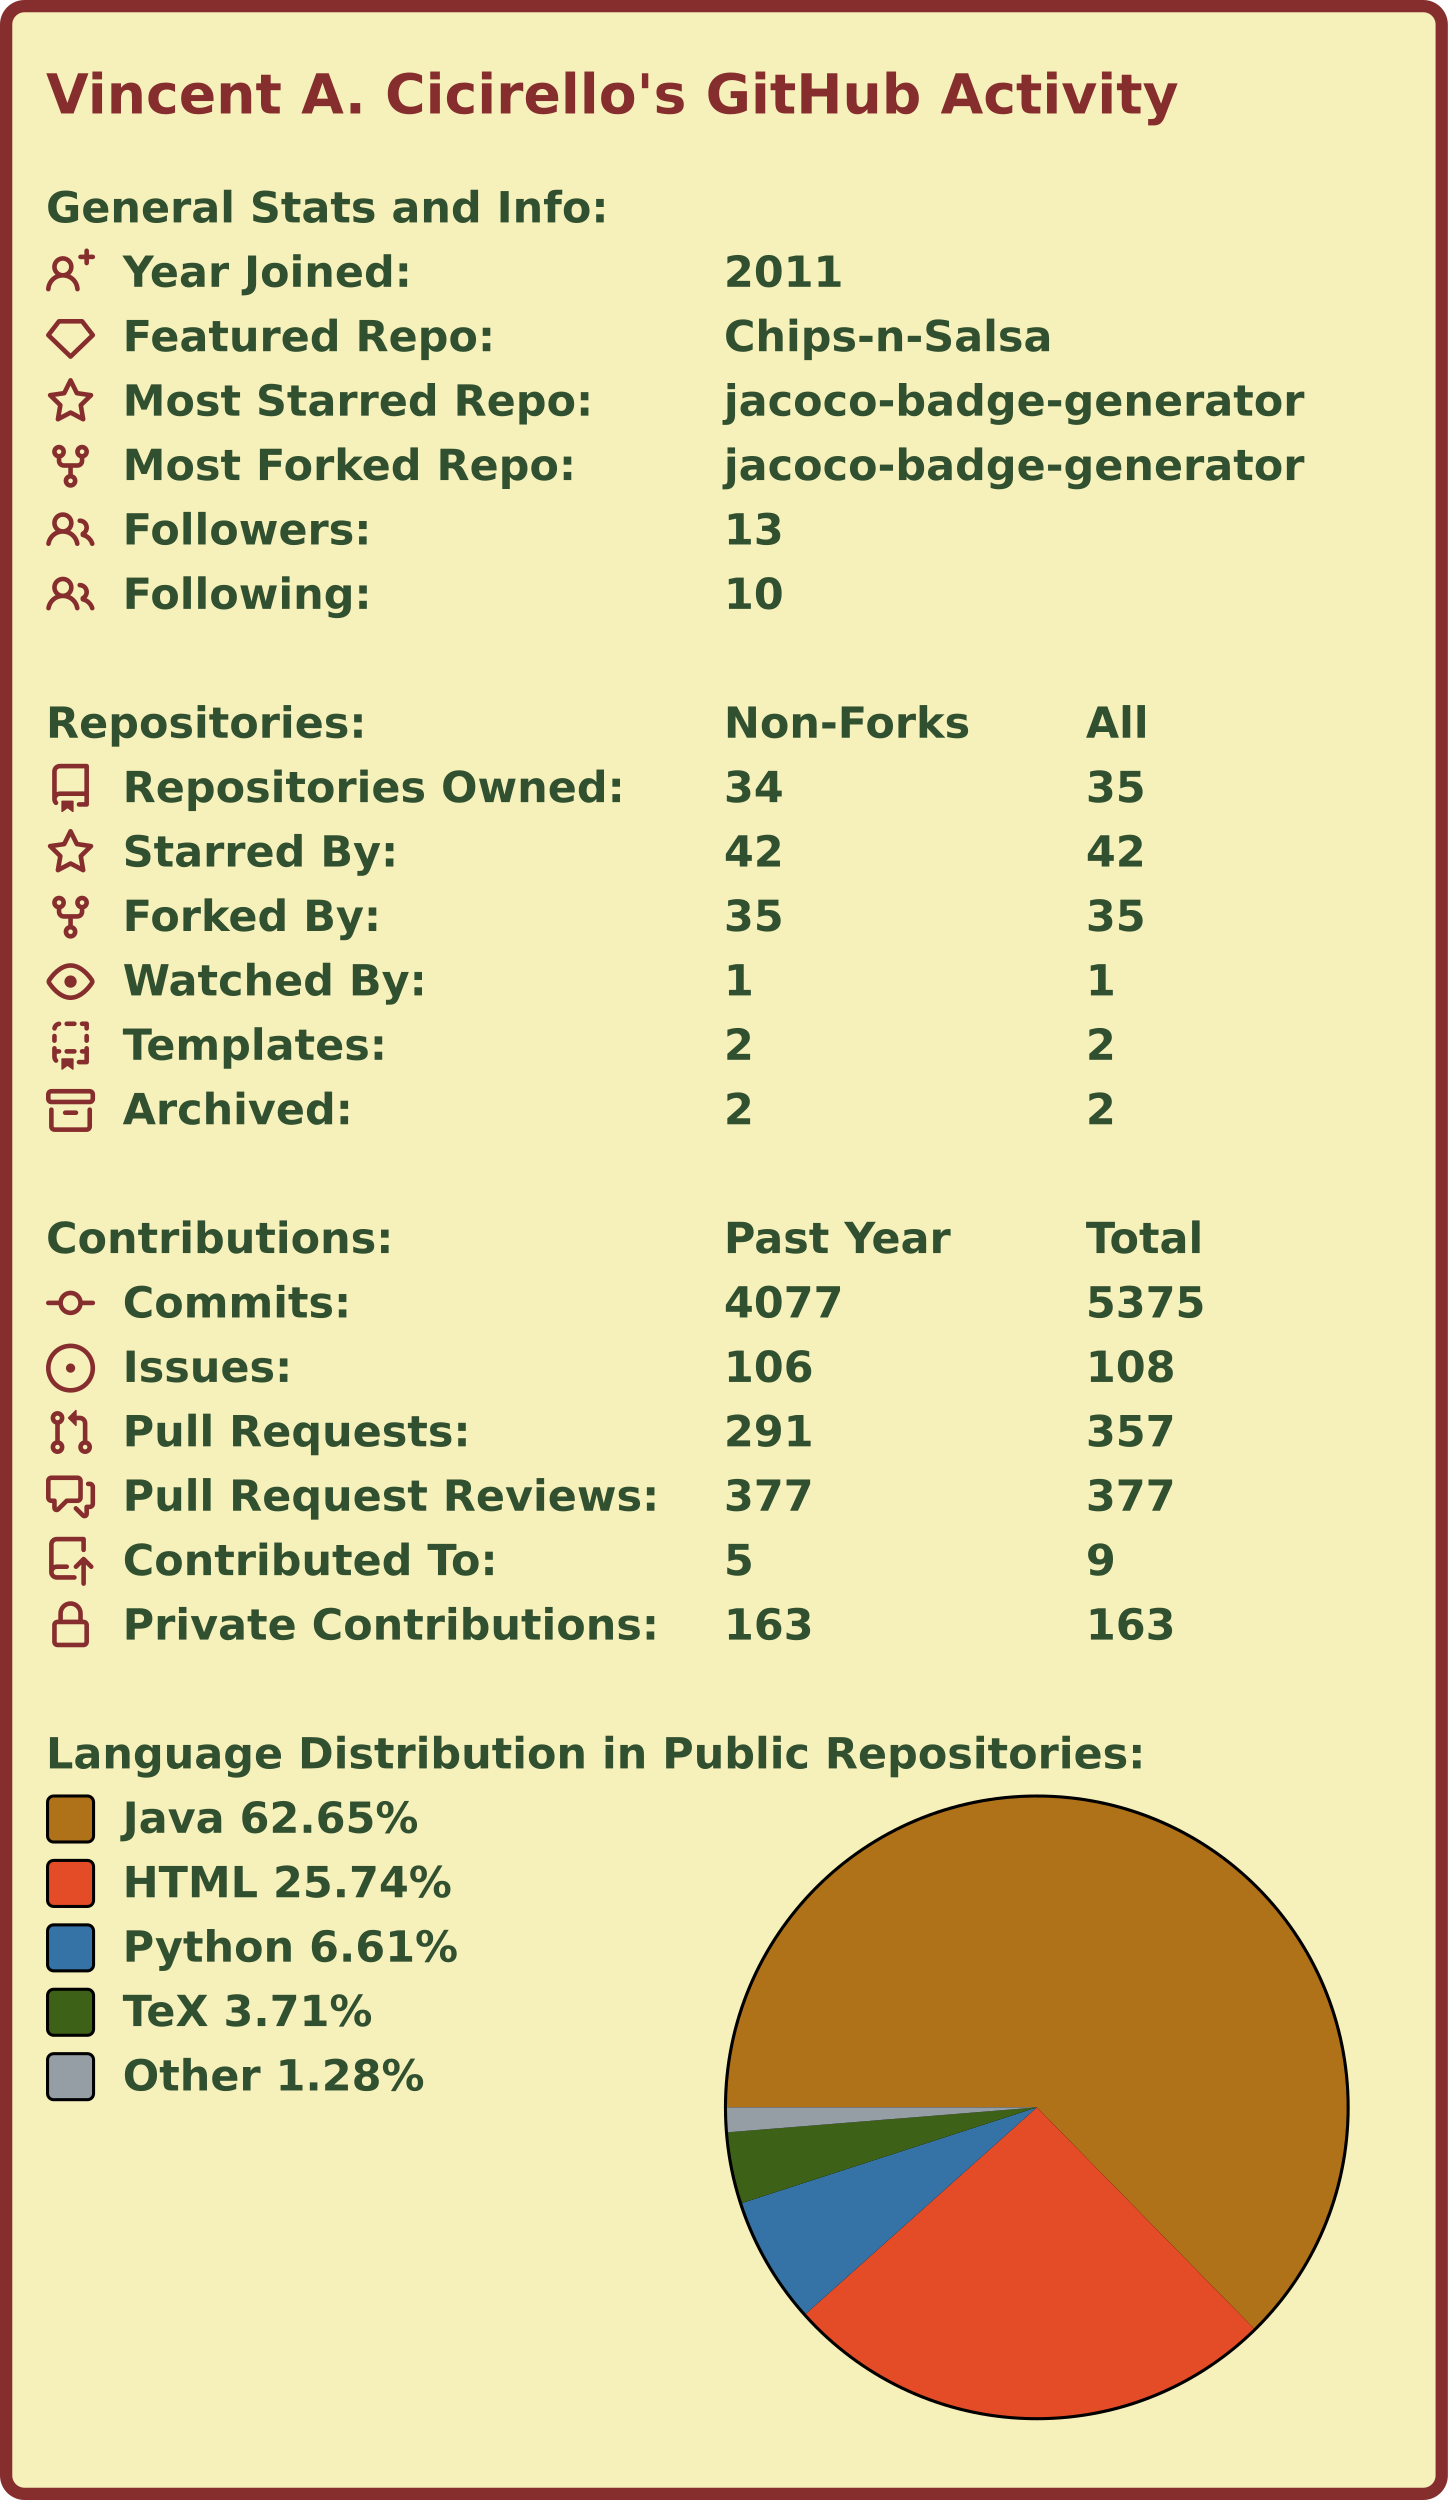
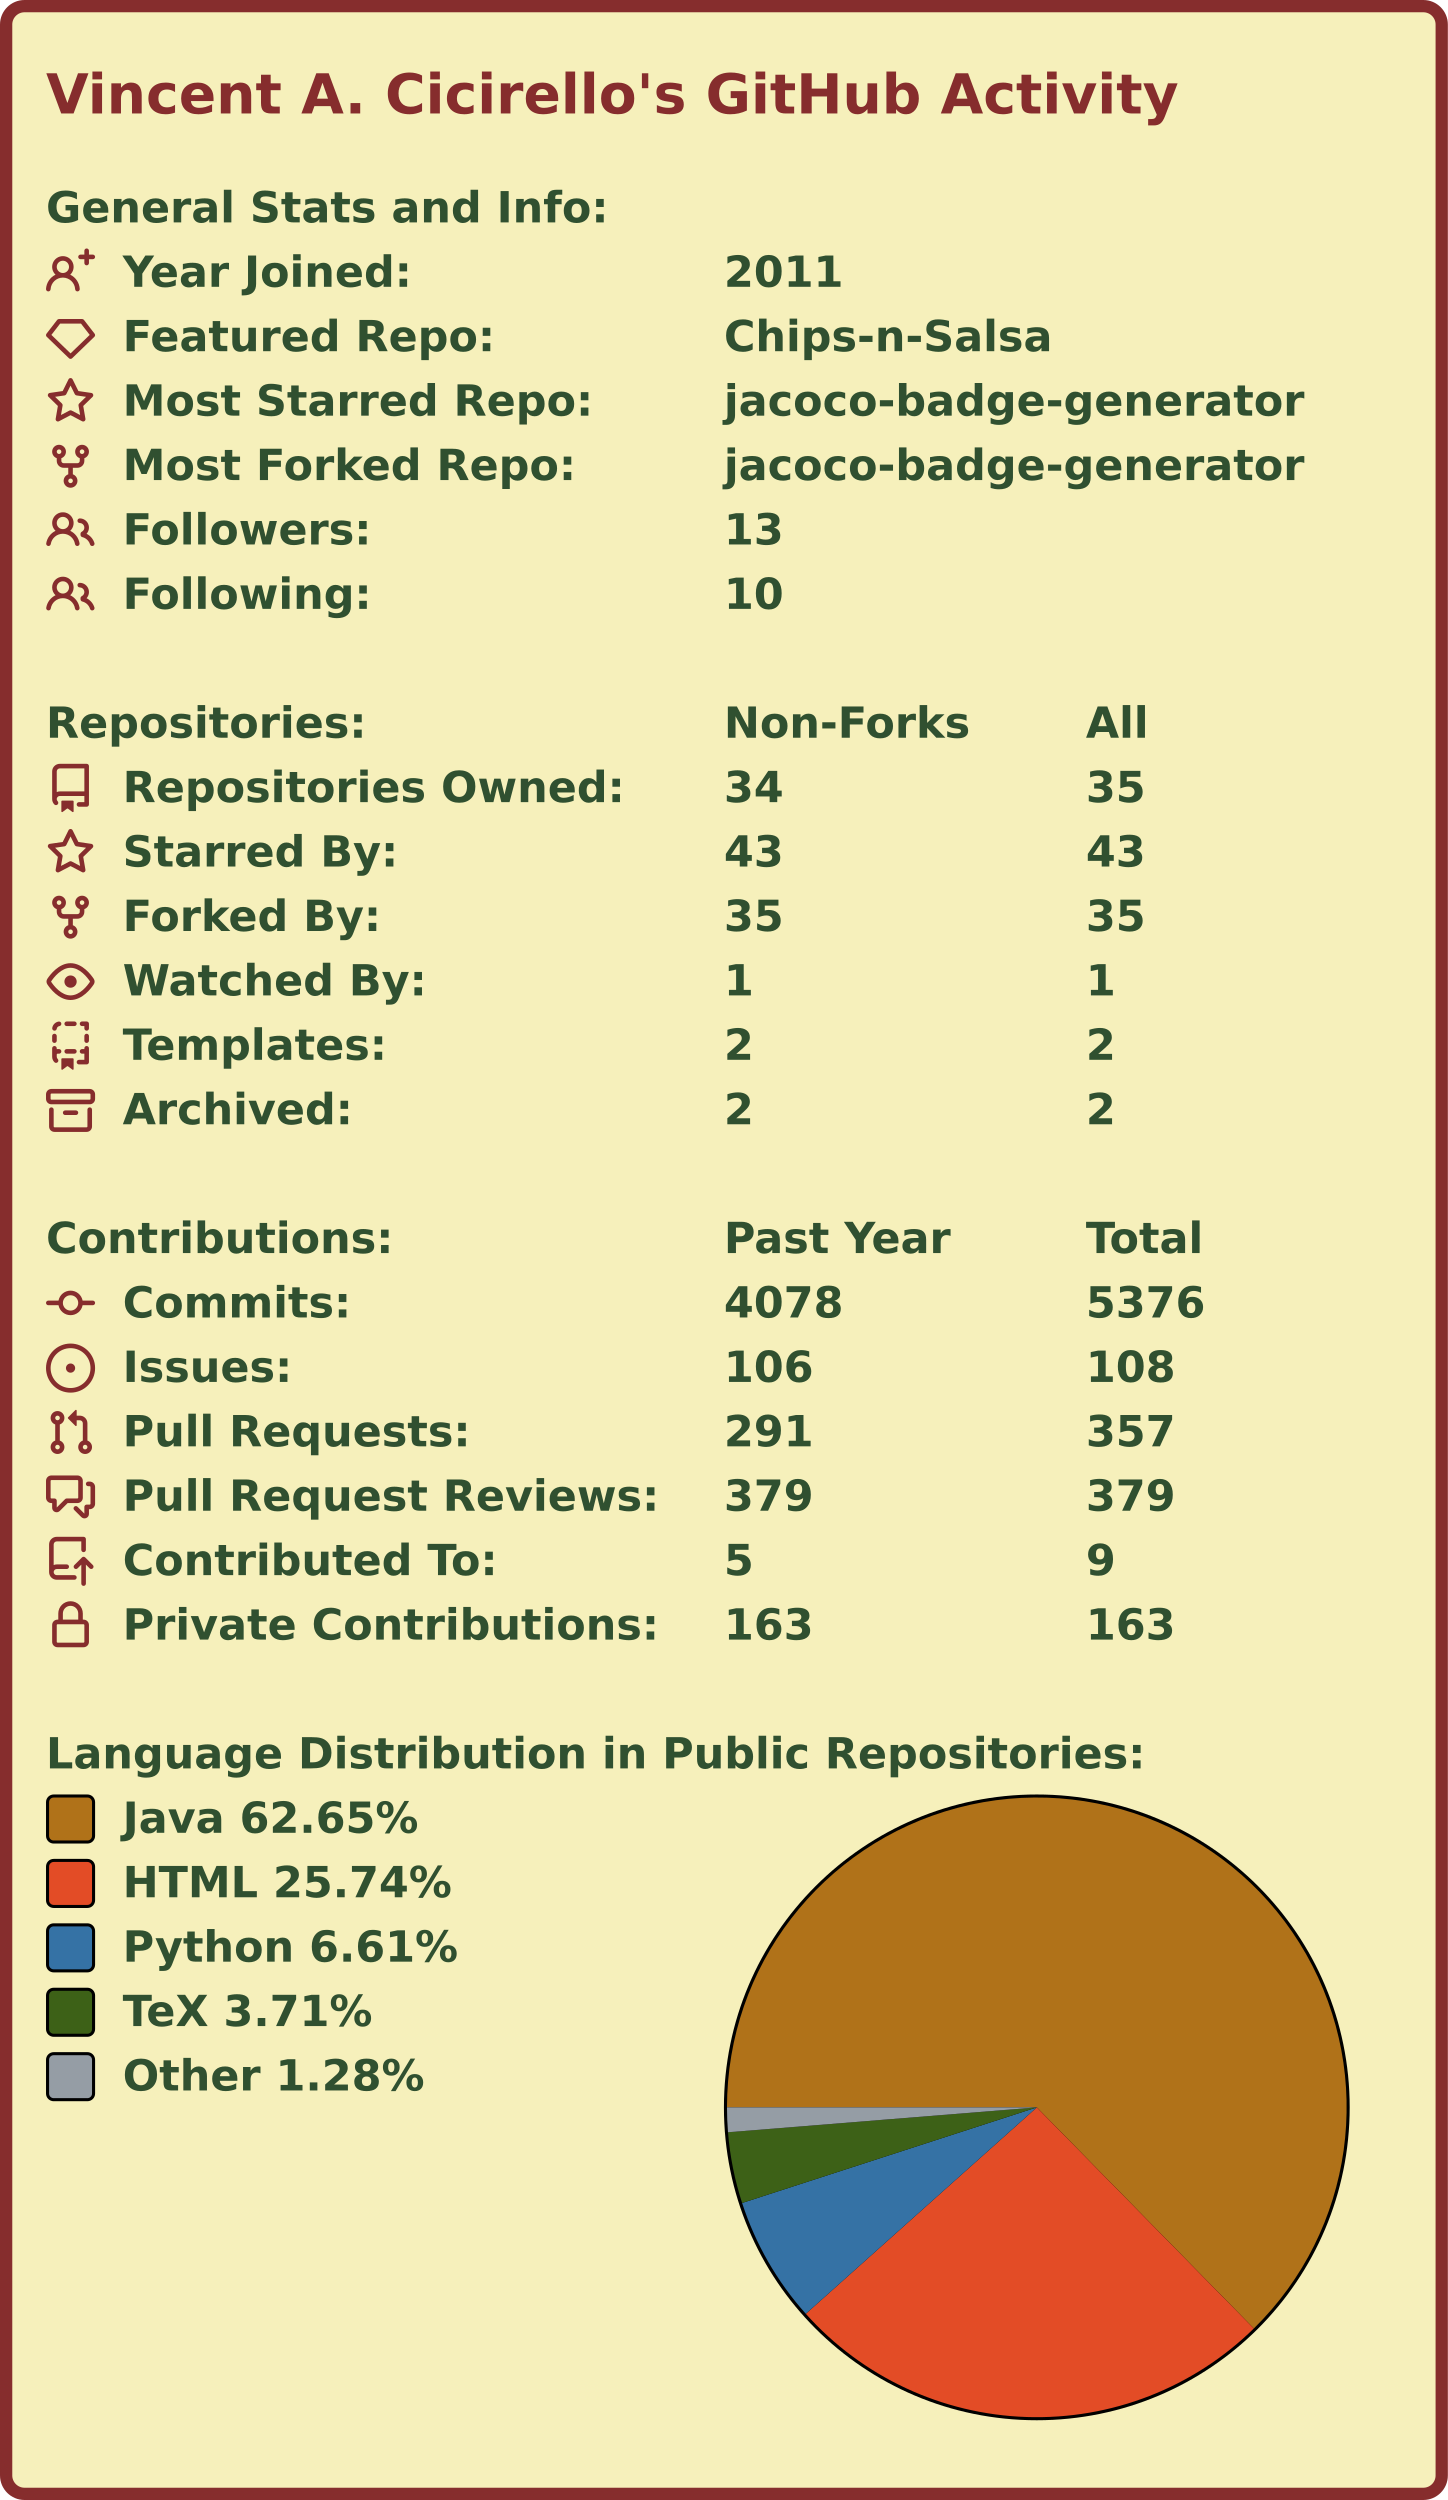
<svg xmlns="http://www.w3.org/2000/svg" width="472" height="815" viewBox="0 0 472 815">
  <rect x="2" y="2" stroke-width="4" rx="6" width="468" height="811" stroke="#862d2d" fill="#f6f0bb" />
  <g font-weight="bold" font-family="Verdana,Geneva,DejaVu Sans,sans-serif">
    <text x="15" y="37" font-size="18px" fill="#862d2d">Vincent A. Cicirello's GitHub Activity</text>
    <g transform="translate(0, 60)" font-size="14px" fill="#305030">
      <g transform="translate(15, 0)">
        <text x="0" y="12.5">General Stats and Info:</text>
      </g>
      <g transform="translate(15, 21)">
        <path fill="#862d2d" fill-rule="evenodd" d="M13.25 0a.75.75 0 01.75.75V2h1.25a.75.75 0 010 1.5H14v1.25a.75.75 0 01-1.5 0V3.5h-1.25a.75.75 0 010-1.5h1.25V.75a.75.75 0 01.75-.75zM5.5 4a2 2 0 100 4 2 2 0 000-4zm2.4 4.548a3.5 3.5 0 10-4.799 0 5.527 5.527 0 00-3.1 4.66.75.75 0 101.498.085A4.01 4.01 0 015.5 9.5a4.01 4.01 0 014.001 3.793.75.75 0 101.498-.086 5.527 5.527 0 00-3.1-4.659z" />
        <text x="25" y="12.5">Year Joined:</text>
        <text x="221" y="12.5">2011</text>
      </g>
      <g transform="translate(15, 42)">
        <path fill="#862d2d" fill-rule="evenodd" d="M3.637 2.291A.75.75 0 014.23 2h7.54a.75.75 0 01.593.291l3.48 4.5a.75.75 0 01-.072.999l-7.25 7a.75.75 0 01-1.042 0l-7.25-7a.75.75 0 01-.072-.999l3.48-4.5zM4.598 3.5L1.754 7.177 8 13.207l6.246-6.03L11.402 3.5H4.598z" />
        <text x="25" y="12.5">Featured Repo:</text>
        <text x="221" y="12.5">Chips-n-Salsa</text>
      </g>
      <g transform="translate(15, 63)">
        <path fill="#862d2d" fill-rule="evenodd" d="M8 .25a.75.75 0 01.673.418l1.882 3.815 4.21.612a.75.75 0 01.416 1.279l-3.046 2.97.719 4.192a.75.75 0 01-1.088.791L8 12.347l-3.766 1.98a.75.75 0 01-1.088-.79l.72-4.194L.818 6.374a.75.75 0 01.416-1.28l4.21-.611L7.327.668A.75.75 0 018 .25zm0 2.445L6.615 5.5a.75.75 0 01-.564.41l-3.097.45 2.24 2.184a.75.75 0 01.216.664l-.528 3.084 2.769-1.456a.75.75 0 01.698 0l2.77 1.456-.53-3.084a.75.75 0 01.216-.664l2.24-2.183-3.096-.45a.75.75 0 01-.564-.41L8 2.694v.001z" />
        <text x="25" y="12.5">Most Starred Repo:</text>
        <text x="221" y="12.5">jacoco-badge-generator</text>
      </g>
      <g transform="translate(15, 84)">
        <path fill="#862d2d" fill-rule="evenodd" d="M5 3.25a.75.75 0 11-1.5 0 .75.75 0 011.5 0zm0 2.122a2.25 2.25 0 10-1.5 0v.878A2.25 2.25 0 005.75 8.5h1.5v2.128a2.251 2.251 0 101.5 0V8.5h1.5a2.25 2.25 0 002.25-2.25v-.878a2.25 2.25 0 10-1.5 0v.878a.75.75 0 01-.75.75h-4.5A.75.75 0 015 6.25v-.878zm3.75 7.378a.75.75 0 11-1.5 0 .75.75 0 011.5 0zm3-8.75a.75.75 0 100-1.5.75.75 0 000 1.5z" />
        <text x="25" y="12.5">Most Forked Repo:</text>
        <text x="221" y="12.5">jacoco-badge-generator</text>
      </g>
      <g transform="translate(15, 105)">
        <path fill="#862d2d" fill-rule="evenodd" d="M5.5 3.5a2 2 0 100 4 2 2 0 000-4zM2 5.5a3.5 3.5 0 115.898 2.549 5.507 5.507 0 013.034 4.084.75.75 0 11-1.482.235 4.001 4.001 0 00-7.9 0 .75.75 0 01-1.482-.236A5.507 5.507 0 013.102 8.05 3.49 3.49 0 012 5.5zM11 4a.75.75 0 100 1.5 1.5 1.5 0 01.666 2.844.75.75 0 00-.416.672v.352a.75.75 0 00.574.73c1.2.289 2.162 1.2 2.522 2.372a.75.75 0 101.434-.44 5.01 5.01 0 00-2.56-3.012A3 3 0 0011 4z" />
        <text x="25" y="12.5">Followers:</text>
        <text x="221" y="12.5">13</text>
      </g>
      <g transform="translate(15, 126)">
        <path fill="#862d2d" fill-rule="evenodd" d="M5.5 3.5a2 2 0 100 4 2 2 0 000-4zM2 5.5a3.5 3.5 0 115.898 2.549 5.507 5.507 0 013.034 4.084.75.75 0 11-1.482.235 4.001 4.001 0 00-7.9 0 .75.75 0 01-1.482-.236A5.507 5.507 0 013.102 8.05 3.49 3.49 0 012 5.5zM11 4a.75.75 0 100 1.5 1.5 1.5 0 01.666 2.844.75.75 0 00-.416.672v.352a.75.75 0 00.574.73c1.2.289 2.162 1.2 2.522 2.372a.75.75 0 101.434-.44 5.01 5.01 0 00-2.56-3.012A3 3 0 0011 4z" />
        <text x="25" y="12.5">Following:</text>
        <text x="221" y="12.5">10</text>
      </g>
    </g>
    <g transform="translate(0, 228)" font-size="14px" fill="#305030">
      <g transform="translate(15, 0)">
        <text x="0" y="12.5">Repositories:</text>
        <text x="221" y="12.5">Non-Forks</text>
        <text x="339" y="12.5">All</text>
      </g>
      <g transform="translate(15, 21)">
        <path fill="#862d2d" fill-rule="evenodd" d="M2 2.5A2.5 2.5 0 014.5 0h8.75a.75.75 0 01.75.75v12.5a.75.75 0 01-.75.75h-2.5a.75.75 0 110-1.5h1.75v-2h-8a1 1 0 00-.714 1.7.75.75 0 01-1.072 1.05A2.495 2.495 0 012 11.5v-9zm10.5-1V9h-8c-.356 0-.694.074-1 .208V2.5a1 1 0 011-1h8zM5 12.25v3.25a.25.25 0 00.4.2l1.45-1.087a.25.25 0 01.3 0L8.6 15.7a.25.25 0 00.4-.2v-3.25a.25.25 0 00-.25-.25h-3.5a.25.25 0 00-.25.25z" />
        <text x="25" y="12.5">Repositories Owned:</text>
        <text x="221" y="12.5">34</text>
        <text x="339" y="12.5">35</text>
      </g>
      <g transform="translate(15, 42)">
        <path fill="#862d2d" fill-rule="evenodd" d="M8 .25a.75.75 0 01.673.418l1.882 3.815 4.21.612a.75.75 0 01.416 1.279l-3.046 2.97.719 4.192a.75.75 0 01-1.088.791L8 12.347l-3.766 1.98a.75.75 0 01-1.088-.79l.72-4.194L.818 6.374a.75.75 0 01.416-1.28l4.21-.611L7.327.668A.75.75 0 018 .25zm0 2.445L6.615 5.5a.75.75 0 01-.564.41l-3.097.45 2.24 2.184a.75.75 0 01.216.664l-.528 3.084 2.769-1.456a.75.75 0 01.698 0l2.77 1.456-.53-3.084a.75.75 0 01.216-.664l2.24-2.183-3.096-.45a.75.75 0 01-.564-.41L8 2.694v.001z" />
        <text x="25" y="12.5">Starred By:</text>
-         <text x="221" y="12.5">42</text>
-         <text x="339" y="12.5">42</text>
+         <text x="221" y="12.5">43</text>
+         <text x="339" y="12.5">43</text>
      </g>
      <g transform="translate(15, 63)">
        <path fill="#862d2d" fill-rule="evenodd" d="M5 3.25a.75.75 0 11-1.5 0 .75.75 0 011.5 0zm0 2.122a2.25 2.25 0 10-1.5 0v.878A2.25 2.25 0 005.75 8.5h1.5v2.128a2.251 2.251 0 101.5 0V8.5h1.5a2.25 2.25 0 002.25-2.25v-.878a2.25 2.25 0 10-1.5 0v.878a.75.75 0 01-.75.75h-4.5A.75.75 0 015 6.25v-.878zm3.75 7.378a.75.75 0 11-1.5 0 .75.75 0 011.5 0zm3-8.75a.75.75 0 100-1.5.75.75 0 000 1.5z" />
        <text x="25" y="12.5">Forked By:</text>
        <text x="221" y="12.5">35</text>
        <text x="339" y="12.5">35</text>
      </g>
      <g transform="translate(15, 84)">
        <path fill="#862d2d" fill-rule="evenodd" d="M1.679 7.932c.412-.621 1.242-1.75 2.366-2.717C5.175 4.242 6.527 3.5 8 3.5c1.473 0 2.824.742 3.955 1.715 1.124.967 1.954 2.096 2.366 2.717a.119.119 0 010 .136c-.412.621-1.242 1.75-2.366 2.717C10.825 11.758 9.473 12.5 8 12.5c-1.473 0-2.824-.742-3.955-1.715C2.92 9.818 2.09 8.69 1.679 8.068a.119.119 0 010-.136zM8 2c-1.981 0-3.67.992-4.933 2.078C1.797 5.169.88 6.423.43 7.1a1.619 1.619 0 000 1.798c.45.678 1.367 1.932 2.637 3.024C4.329 13.008 6.019 14 8 14c1.981 0 3.67-.992 4.933-2.078 1.27-1.091 2.187-2.345 2.637-3.023a1.619 1.619 0 000-1.798c-.45-.678-1.367-1.932-2.637-3.023C11.671 2.992 9.981 2 8 2zm0 8a2 2 0 100-4 2 2 0 000 4z" />
        <text x="25" y="12.5">Watched By:</text>
        <text x="221" y="12.5">1</text>
        <text x="339" y="12.5">1</text>
      </g>
      <g transform="translate(15, 105)">
        <path fill="#862d2d" fill-rule="evenodd" d="M6 .75A.75.75 0 016.75 0h2.5a.75.75 0 010 1.5h-2.5A.75.75 0 016 .75zm5 0a.75.75 0 01.75-.75h1.5a.75.75 0 01.75.75v1.5a.75.75 0 01-1.5 0V1.5h-.75A.75.75 0 0111 .75zM4.992.662a.75.75 0 01-.636.848c-.436.063-.783.41-.846.846a.75.75 0 01-1.485-.212A2.501 2.501 0 014.144.025a.75.75 0 01.848.637zM2.75 4a.75.75 0 01.75.75v1.5a.75.75 0 01-1.5 0v-1.5A.75.75 0 012.75 4zm10.5 0a.75.75 0 01.75.75v1.5a.75.75 0 01-1.5 0v-1.5a.75.75 0 01.75-.75zM2.75 8a.75.75 0 01.75.75v.268A1.72 1.72 0 013.75 9h.5a.75.75 0 010 1.5h-.5a.25.25 0 00-.25.25v.75c0 .28.114.532.3.714a.75.75 0 01-1.05 1.072A2.495 2.495 0 012 11.5V8.75A.75.75 0 012.75 8zm10.5 0a.75.75 0 01.75.75v4.5a.75.75 0 01-.75.75h-2.5a.75.75 0 010-1.5h1.75v-2h-.75a.75.75 0 010-1.5h.75v-.25a.75.75 0 01.75-.75zM6 9.75A.75.75 0 016.75 9h2.5a.75.75 0 010 1.5h-2.5A.75.75 0 016 9.75zm-1 2.5v3.25a.25.25 0 00.4.2l1.45-1.087a.25.25 0 01.3 0L8.6 15.7a.25.25 0 00.4-.2v-3.25a.25.25 0 00-.25-.25h-3.5a.25.25 0 00-.25.25z" />
        <text x="25" y="12.5">Templates:</text>
        <text x="221" y="12.5">2</text>
        <text x="339" y="12.5">2</text>
      </g>
      <g transform="translate(15, 126)">
        <path fill="#862d2d" fill-rule="evenodd" d="M1.75 2.5a.25.25 0 00-.25.25v1.5c0 .138.112.25.25.25h12.5a.25.25 0 00.25-.25v-1.5a.25.25 0 00-.25-.25H1.75zM0 2.75C0 1.784.784 1 1.75 1h12.5c.966 0 1.75.784 1.75 1.75v1.5A1.75 1.75 0 0114.25 6H1.75A1.75 1.75 0 010 4.25v-1.5zM1.75 7a.75.75 0 01.75.75v5.5c0 .138.112.25.25.25h10.5a.25.25 0 00.25-.25v-5.5a.75.75 0 111.5 0v5.5A1.75 1.75 0 0113.25 15H2.75A1.75 1.75 0 011 13.25v-5.5A.75.75 0 011.75 7zm4.5 1a.75.75 0 000 1.5h3.5a.75.75 0 100-1.5h-3.5z" />
        <text x="25" y="12.5">Archived:</text>
        <text x="221" y="12.5">2</text>
        <text x="339" y="12.5">2</text>
      </g>
    </g>
    <g transform="translate(0, 396)" font-size="14px" fill="#305030">
      <g transform="translate(15, 0)">
        <text x="0" y="12.5">Contributions:</text>
        <text x="221" y="12.5">Past Year</text>
        <text x="339" y="12.5">Total</text>
      </g>
      <g transform="translate(15, 21)">
        <path fill="#862d2d" fill-rule="evenodd" d="M10.5 7.75a2.5 2.5 0 11-5 0 2.5 2.5 0 015 0zm1.43.75a4.002 4.002 0 01-7.86 0H.75a.75.75 0 110-1.5h3.32a4.001 4.001 0 017.86 0h3.32a.75.75 0 110 1.5h-3.32z" />
        <text x="25" y="12.5">Commits:</text>
-         <text x="221" y="12.5">4077</text>
-         <text x="339" y="12.5">5375</text>
+         <text x="221" y="12.5">4078</text>
+         <text x="339" y="12.5">5376</text>
      </g>
      <g transform="translate(15, 42)">
        <path fill="#862d2d" d="M8 9.5a1.5 1.5 0 100-3 1.5 1.5 0 000 3z" />
        <path fill="#862d2d" fill-rule="evenodd" d="M8 0a8 8 0 100 16A8 8 0 008 0zM1.5 8a6.5 6.5 0 1113 0 6.5 6.5 0 01-13 0z" />
        <text x="25" y="12.5">Issues:</text>
        <text x="221" y="12.5">106</text>
        <text x="339" y="12.5">108</text>
      </g>
      <g transform="translate(15, 63)">
        <path fill="#862d2d" fill-rule="evenodd" d="M7.177 3.073L9.573.677A.25.25 0 0110 .854v4.792a.25.25 0 01-.427.177L7.177 3.427a.25.25 0 010-.354zM3.75 2.5a.75.75 0 100 1.5.75.75 0 000-1.5zm-2.25.75a2.25 2.25 0 113 2.122v5.256a2.251 2.251 0 11-1.5 0V5.372A2.25 2.25 0 011.5 3.25zM11 2.5h-1V4h1a1 1 0 011 1v5.628a2.251 2.251 0 101.5 0V5A2.5 2.5 0 0011 2.5zm1 10.25a.75.75 0 111.5 0 .75.75 0 01-1.5 0zM3.75 12a.75.75 0 100 1.5.75.75 0 000-1.5z" />
        <text x="25" y="12.5">Pull Requests:</text>
        <text x="221" y="12.5">291</text>
        <text x="339" y="12.5">357</text>
      </g>
      <g transform="translate(15, 84)">
        <path fill="#862d2d" fill-rule="evenodd" d="M1.5 2.75a.25.25 0 01.25-.25h8.5a.25.25 0 01.25.25v5.5a.25.25 0 01-.25.25h-3.5a.75.75 0 00-.53.22L3.5 11.44V9.25a.75.75 0 00-.75-.75h-1a.25.25 0 01-.25-.25v-5.5zM1.75 1A1.75 1.75 0 000 2.75v5.5C0 9.216.784 10 1.75 10H2v1.543a1.457 1.457 0 002.487 1.03L7.061 10h3.189A1.75 1.75 0 0012 8.25v-5.5A1.75 1.75 0 0010.25 1h-8.5zM14.5 4.75a.25.25 0 00-.25-.25h-.5a.75.75 0 110-1.5h.5c.966 0 1.75.784 1.75 1.75v5.5A1.75 1.75 0 0114.25 12H14v1.543a1.457 1.457 0 01-2.487 1.03L9.22 12.28a.75.75 0 111.06-1.06l2.22 2.22v-2.19a.75.75 0 01.75-.75h1a.25.25 0 00.25-.25v-5.5z" />
        <text x="25" y="12.5">Pull Request Reviews:</text>
-         <text x="221" y="12.5">377</text>
-         <text x="339" y="12.5">377</text>
+         <text x="221" y="12.5">379</text>
+         <text x="339" y="12.5">379</text>
      </g>
      <g transform="translate(15, 105)">
        <path fill="#862d2d" fill-rule="evenodd" d="M1 2.5A2.5 2.5 0 013.5 0h8.75a.75.75 0 01.75.75v3.5a.75.75 0 01-1.5 0V1.5h-8a1 1 0 00-1 1v6.708A2.492 2.492 0 013.5 9h3.25a.75.75 0 010 1.5H3.5a1 1 0 100 2h5.75a.75.75 0 010 1.5H3.5A2.5 2.5 0 011 11.5v-9zm13.23 7.79a.75.75 0 001.06-1.06l-2.505-2.505a.75.75 0 00-1.06 0L9.22 9.229a.75.75 0 001.06 1.061l1.225-1.224v6.184a.75.75 0 001.5 0V9.066l1.224 1.224z" />
        <text x="25" y="12.5">Contributed To:</text>
        <text x="221" y="12.5">5</text>
        <text x="339" y="12.5">9</text>
      </g>
      <g transform="translate(15, 126)">
        <path fill="#862d2d" fill-rule="evenodd" d="M4 4v2h-.25A1.75 1.75 0 002 7.75v5.5c0 .966.784 1.75 1.75 1.75h8.5A1.75 1.75 0 0014 13.25v-5.5A1.75 1.75 0 0012.25 6H12V4a4 4 0 10-8 0zm6.5 2V4a2.5 2.5 0 00-5 0v2h5zM12 7.5h.25a.25.25 0 01.25.25v5.5a.25.25 0 01-.25.25h-8.5a.25.25 0 01-.25-.25v-5.5a.25.25 0 01.25-.25H12z" />
        <text x="25" y="12.5">Private Contributions:</text>
        <text x="221" y="12.5">163</text>
        <text x="339" y="12.5">163</text>
      </g>
    </g>
    <g transform="translate(0, 564)" font-size="14px" fill="#305030">
      <g transform="translate(15, 0)">
        <text x="0" y="12.5">Language Distribution in Public Repositories:</text>
      </g>
      <g transform="translate(236, 21)">
        <circle cx="102" cy="102" r="102" fill="#000000" />
      </g>
      <g transform="translate(237, 22)">
        <g>
          <path fill-rule="evenodd" fill="#b07219" d="M 0.0,101 A 101 101 0 1 1 171.745 173.085 L 101,101 Z" />
          <path fill-rule="evenodd" fill="#e34c26" d="M 171.745,173.085 A 101 101 0 0 1 25.687 168.298 L 101,101 Z" />
          <path fill-rule="evenodd" fill="#3572A5" d="M 25.687,168.298 A 101 101 0 0 1 4.929 132.166 L 101,101 Z" />
          <path fill-rule="evenodd" fill="#3D6117" d="M 4.929,132.166 A 101 101 0 0 1 0.326 109.114 L 101,101 Z" />
          <path fill-rule="evenodd" fill="#959da5" d="M 0.326,109.114 A 101 101 0 0 1 0.0 101 L 101,101 Z" />
          <animateTransform attributeName="transform" attributeType="XML" type="rotate" from="0 101 101" to="360 101 101" dur="10s" repeatCount="indefinite" />
        </g>
      </g>
      <g transform="translate(15, 21)">
        <rect x="0.5" y="0.5" rx="2" width="15" height="15" fill="#b07219" stroke-width="1" stroke="#000000" />
        <text x="25" y="12.5">Java 62.65%</text>
      </g>
      <g transform="translate(15, 42)">
        <rect x="0.5" y="0.5" rx="2" width="15" height="15" fill="#e34c26" stroke-width="1" stroke="#000000" />
        <text x="25" y="12.5">HTML 25.74%</text>
      </g>
      <g transform="translate(15, 63)">
        <rect x="0.5" y="0.5" rx="2" width="15" height="15" fill="#3572A5" stroke-width="1" stroke="#000000" />
        <text x="25" y="12.5">Python 6.61%</text>
      </g>
      <g transform="translate(15, 84)">
        <rect x="0.5" y="0.5" rx="2" width="15" height="15" fill="#3D6117" stroke-width="1" stroke="#000000" />
        <text x="25" y="12.5">TeX 3.71%</text>
      </g>
      <g transform="translate(15, 105)">
        <rect x="0.5" y="0.5" rx="2" width="15" height="15" fill="#959da5" stroke-width="1" stroke="#000000" />
        <text x="25" y="12.5">Other 1.28%</text>
      </g>
    </g>
  </g>
</svg>
